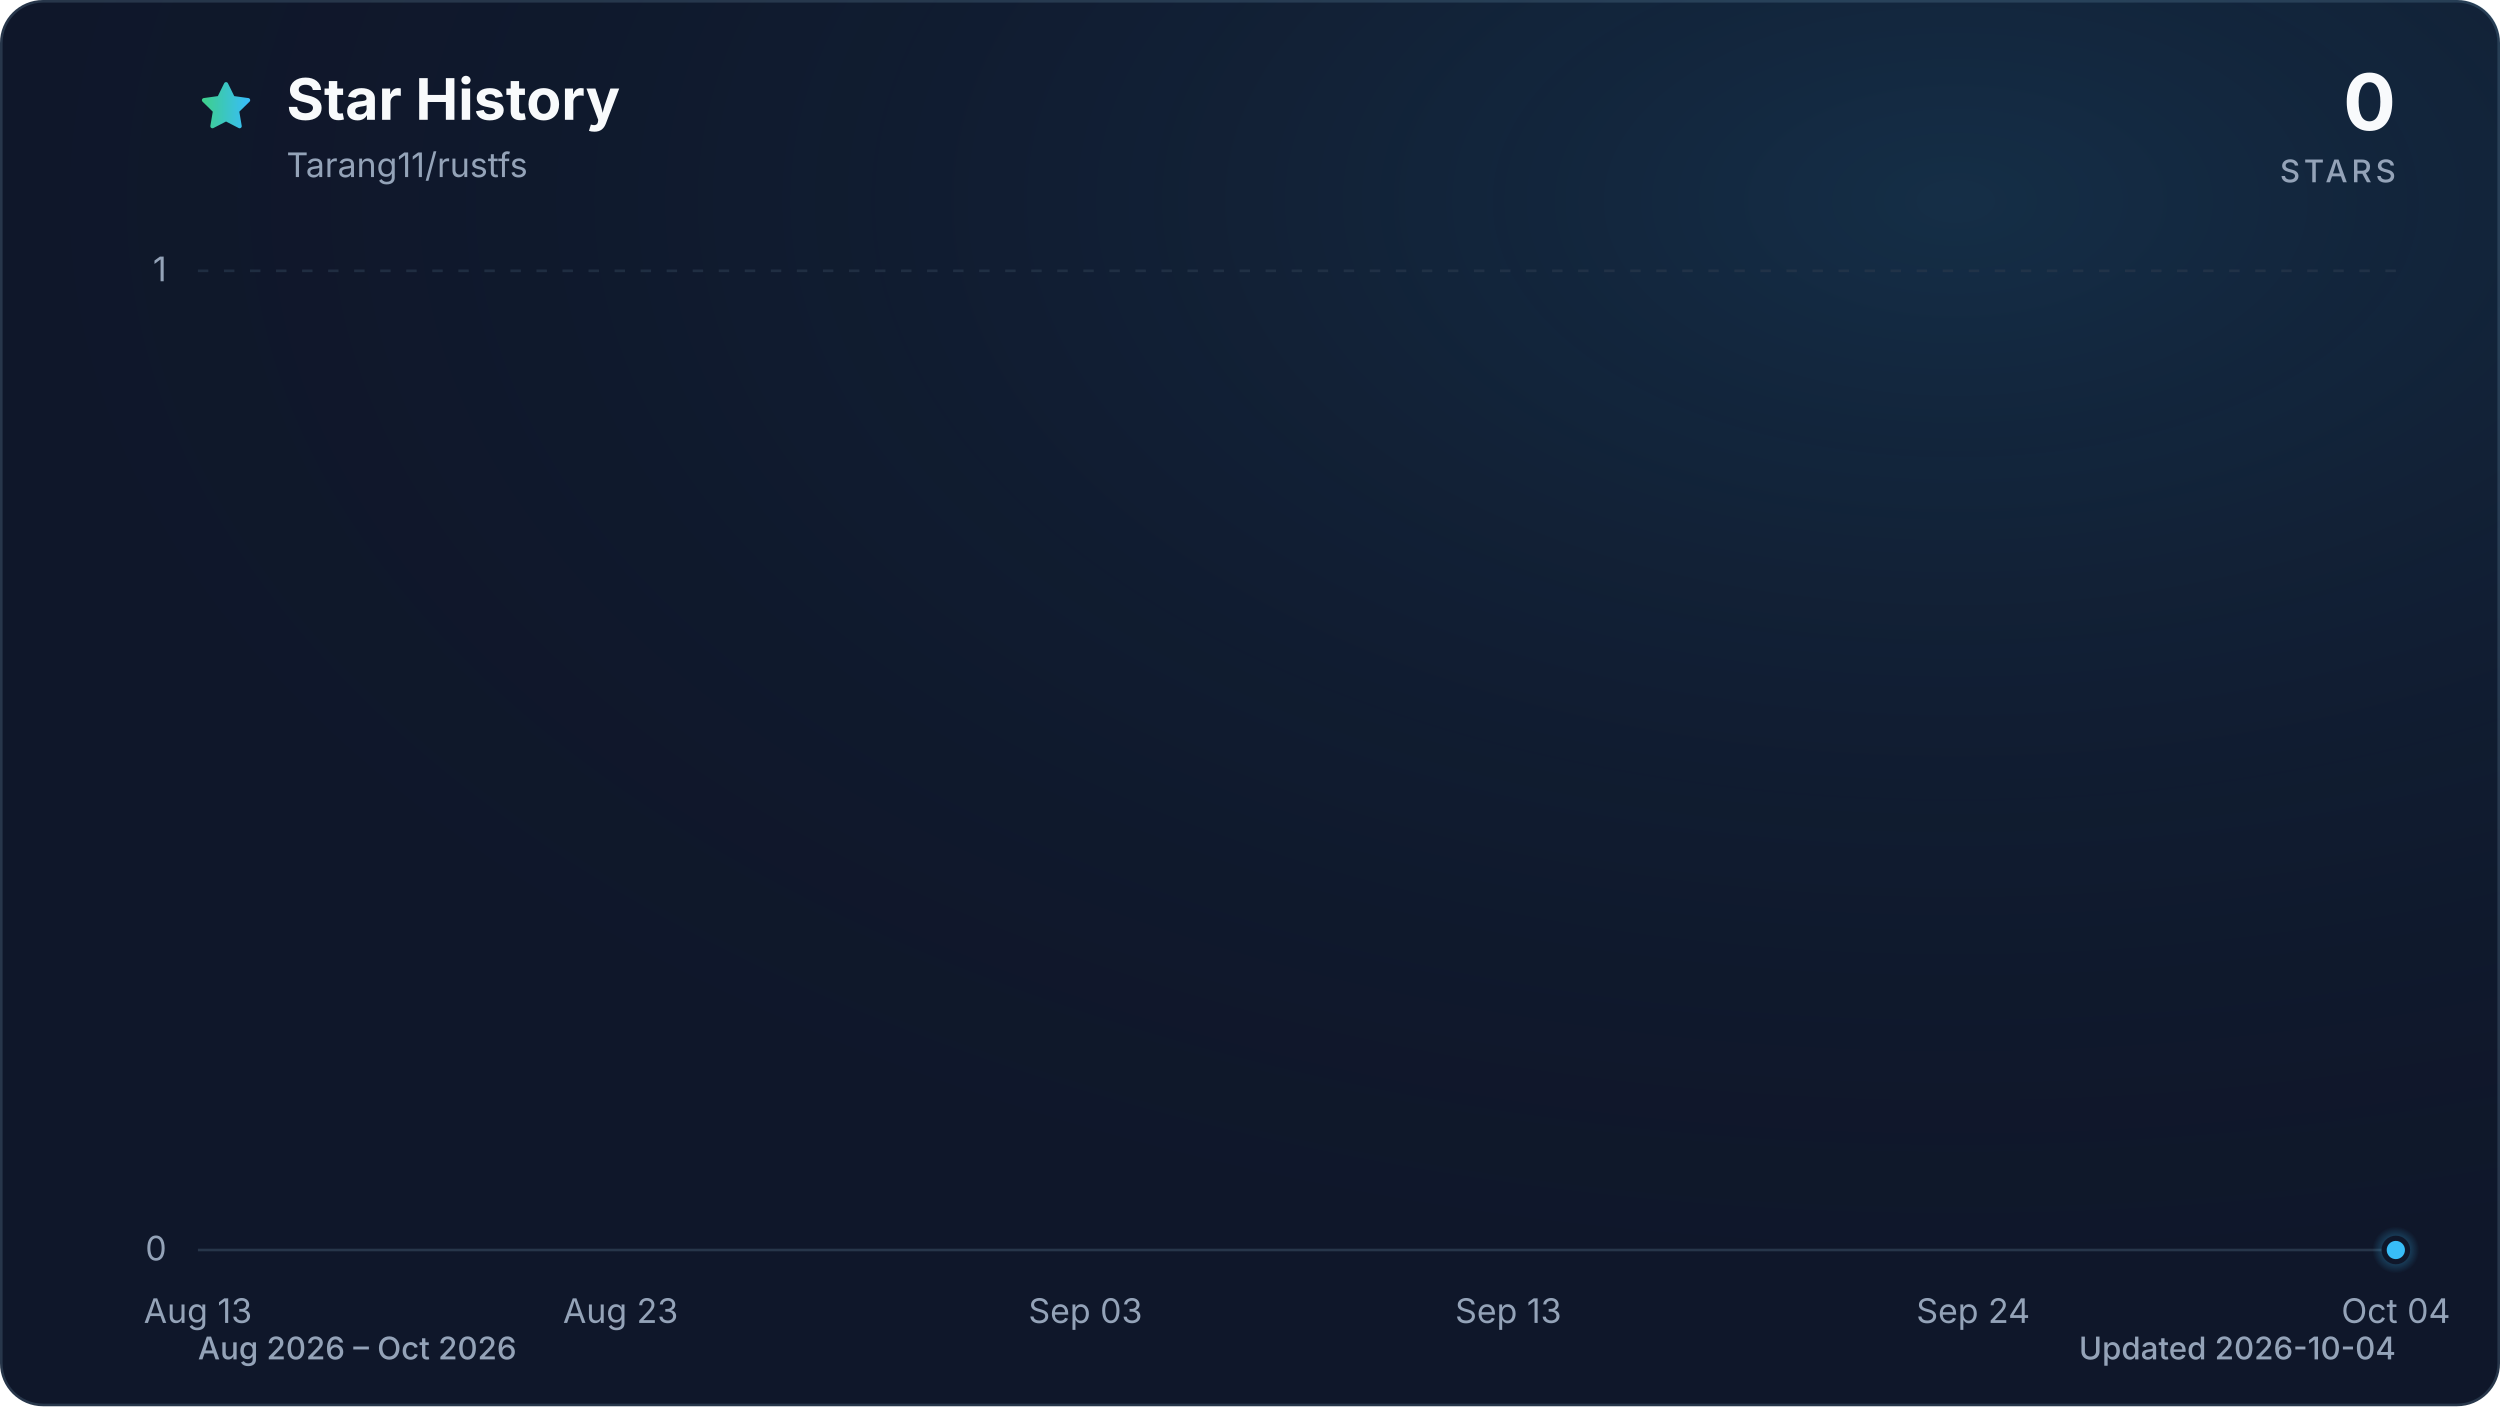
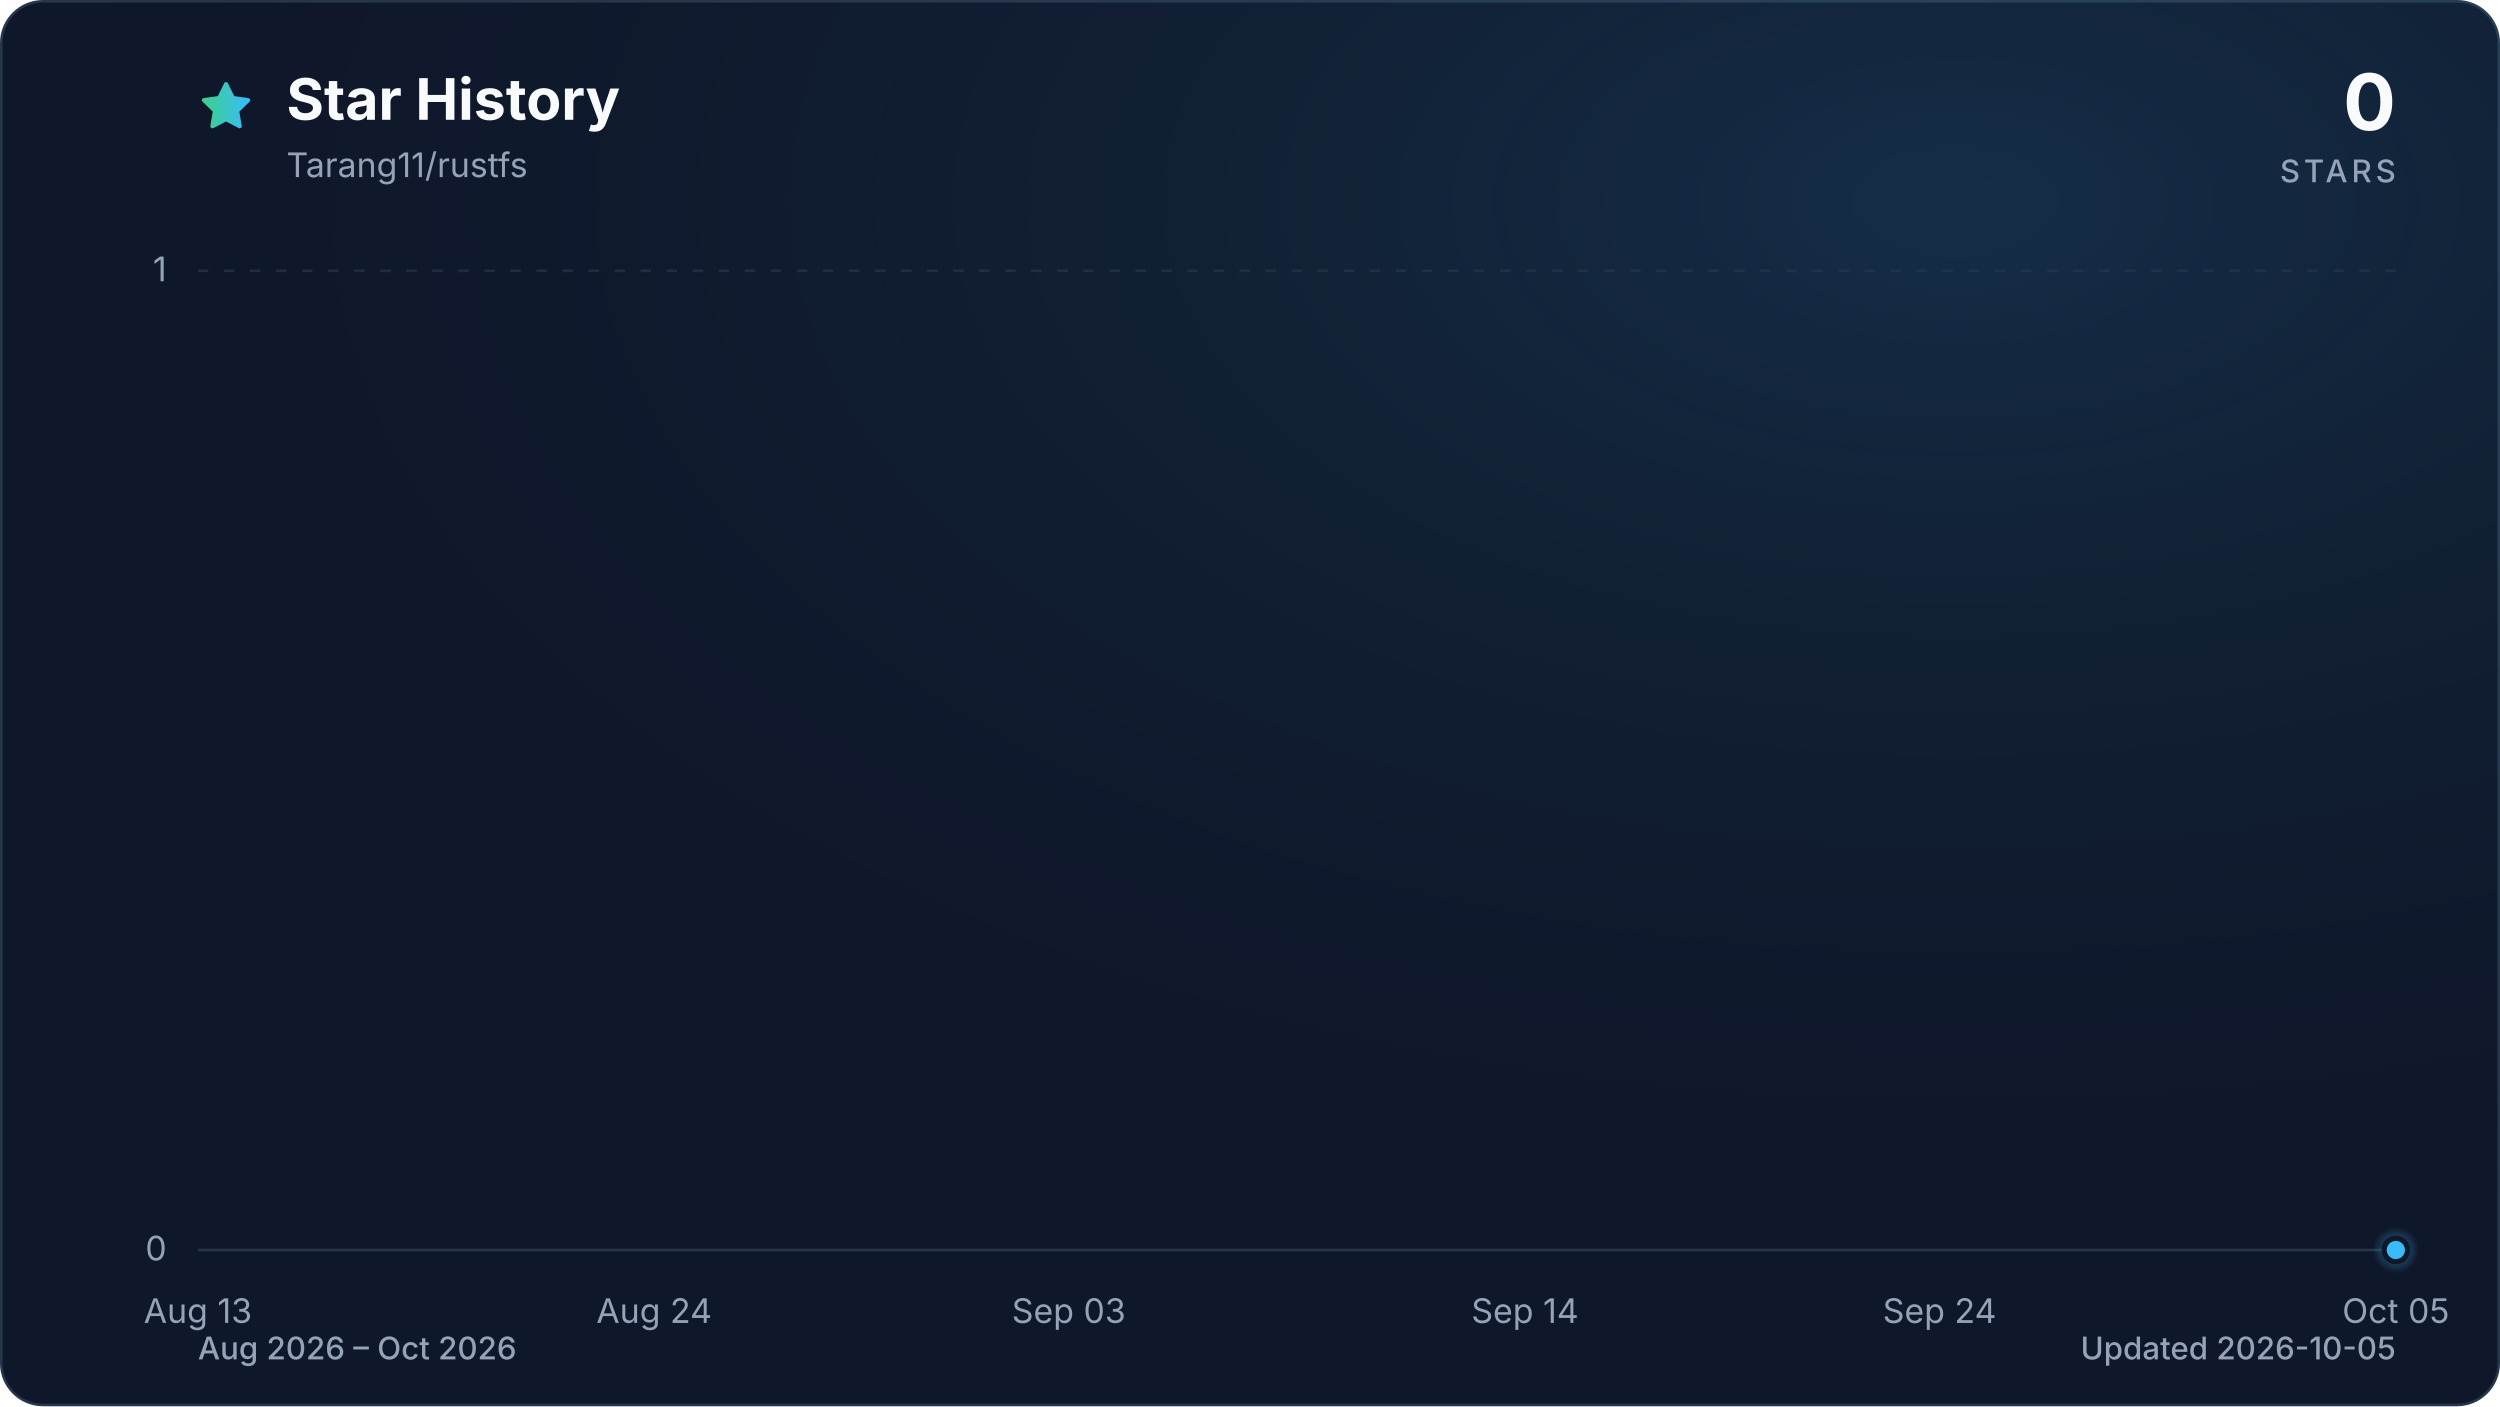
<svg xmlns="http://www.w3.org/2000/svg" viewBox="0 0 960 540" role="img" aria-labelledby="title description" data-style="gradient" data-variant="glow" data-animated="true">
  <defs>
    <linearGradient id="trend" x1="0" y1="0" x2="1" y2="0">
      <stop offset="0%" stop-color="#3ecf8e" />
      <stop offset="100%" stop-color="#38bdf8" />
    </linearGradient>
    <linearGradient id="area" x1="0" y1="0" x2="0" y2="1">
      <stop offset="0%" stop-color="#3ecf8e" stop-opacity="0.30" />
      <stop offset="55%" stop-color="#38bdf8" stop-opacity="0.10" />
      <stop offset="100%" stop-color="#38bdf8" stop-opacity="0.01" />
    </linearGradient>
    <radialGradient id="marker-halo" cx="50%" cy="50%" r="50%">
      <stop offset="0%" stop-color="#38bdf8" stop-opacity="0.55" />
      <stop offset="100%" stop-color="#38bdf8" stop-opacity="0" />
    </radialGradient>
    <radialGradient id="surface-glow" cx="78%" cy="14%" r="80%">
      <stop offset="0%" stop-color="#38bdf8" stop-opacity="0.14" />
      <stop offset="100%" stop-color="#0f172a" stop-opacity="0" />
    </radialGradient>
    <filter id="trend-glow" x="-20%" y="-20%" width="140%" height="140%">
      <feGaussianBlur stdDeviation="7" />
    </filter>
  </defs>
  <style>
.trend-enter{transform-box:fill-box;transform-origin:center;animation:trend-enter 520ms cubic-bezier(0.16,1,0.3,1)}
.marker-enter{transform-box:fill-box;transform-origin:center;animation:marker-enter 320ms cubic-bezier(0.16,1,0.3,1) 200ms both}
.marker-pulse{transform-box:fill-box;transform-origin:center;animation:marker-pulse 2.6s ease-out infinite}
@keyframes trend-enter{from{opacity:.35;transform:translateY(10px)}to{opacity:1;transform:translateY(0)}}
@keyframes marker-enter{from{opacity:0;transform:scale(.4)}to{opacity:1;transform:scale(1)}}
@keyframes marker-pulse{0%{opacity:.5;transform:scale(.7)}70%,100%{opacity:0;transform:scale(2.1)}}
@media (prefers-reduced-motion:reduce){.trend-enter,.marker-enter,.marker-pulse{animation:none!important}}
@media (prefers-reduced-motion:reduce){.marker-pulse{opacity:0}}
</style>
  <rect x="0.5" y="0.5" width="959" height="539" fill="#0f172a" stroke="#27364a" stroke-width="1" rx="16" />
  <rect width="960" height="540" fill="url(#surface-glow)" rx="16" />
  <path d="M12 2.6l2.9 5.9 6.5.9-4.7 4.6 1.1 6.5-5.8-3-5.8 3 1.1-6.5-4.7-4.6 6.5-.9L12 2.6Z" transform="translate(76 30) scale(.9)" fill="url(#trend)" stroke="url(#trend)" stroke-width="1.8" stroke-linejoin="round" aria-hidden="true" />
  <text x="110" y="46" fill="#f8fafc" font-family="ui-sans-serif, system-ui, -apple-system, BlinkMacSystemFont, 'Segoe UI', sans-serif" font-size="22" font-weight="700">Star History</text>
  <text x="110" y="68" fill="#94a3b8" font-family="ui-sans-serif, system-ui, -apple-system, BlinkMacSystemFont, 'Segoe UI', sans-serif" font-size="13">Tarang11/rustfs</text>
  <text x="920" y="50" fill="#f8fafc" font-family="ui-sans-serif, system-ui, -apple-system, BlinkMacSystemFont, 'Segoe UI', sans-serif" font-size="30" font-weight="700" text-anchor="end">0</text>
  <text x="920" y="70" fill="#94a3b8" font-family="ui-sans-serif, system-ui, -apple-system, BlinkMacSystemFont, 'Segoe UI', sans-serif" font-size="12" font-weight="500" letter-spacing="1.5" text-anchor="end">STARS</text>
  <line x1="76" y1="480.0" x2="920" y2="480.0" stroke="#27364a" stroke-width="1" stroke-dasharray="0" opacity="1" />
  <text x="64" y="484.0" fill="#94a3b8" font-family="ui-sans-serif, system-ui, -apple-system, BlinkMacSystemFont, 'Segoe UI', sans-serif" font-size="13" text-anchor="end">0</text>
  <line x1="76" y1="104.0" x2="920" y2="104.0" stroke="#27364a" stroke-width="1" stroke-dasharray="4 6" opacity="0.7" />
  <text x="64" y="108.0" fill="#94a3b8" font-family="ui-sans-serif, system-ui, -apple-system, BlinkMacSystemFont, 'Segoe UI', sans-serif" font-size="13" text-anchor="end">1</text>
  <text x="76.0" y="508" fill="#94a3b8" font-family="ui-sans-serif, system-ui, -apple-system, BlinkMacSystemFont, 'Segoe UI', sans-serif" font-size="13" text-anchor="middle">Aug 13</text>
-   <text x="238.3" y="508" fill="#94a3b8" font-family="ui-sans-serif, system-ui, -apple-system, BlinkMacSystemFont, 'Segoe UI', sans-serif" font-size="13" text-anchor="middle">Aug 23</text>
-   <text x="416.8" y="508" fill="#94a3b8" font-family="ui-sans-serif, system-ui, -apple-system, BlinkMacSystemFont, 'Segoe UI', sans-serif" font-size="13" text-anchor="middle">Sep 03</text>
-   <text x="579.2" y="508" fill="#94a3b8" font-family="ui-sans-serif, system-ui, -apple-system, BlinkMacSystemFont, 'Segoe UI', sans-serif" font-size="13" text-anchor="middle">Sep 13</text>
-   <text x="757.7" y="508" fill="#94a3b8" font-family="ui-sans-serif, system-ui, -apple-system, BlinkMacSystemFont, 'Segoe UI', sans-serif" font-size="13" text-anchor="middle">Sep 24</text>
-   <text x="920.0" y="508" fill="#94a3b8" font-family="ui-sans-serif, system-ui, -apple-system, BlinkMacSystemFont, 'Segoe UI', sans-serif" font-size="13" text-anchor="middle">Oct 04</text>
+   <text x="251.2" y="508" fill="#94a3b8" font-family="ui-sans-serif, system-ui, -apple-system, BlinkMacSystemFont, 'Segoe UI', sans-serif" font-size="13" text-anchor="middle">Aug 24</text>
+   <text x="410.4" y="508" fill="#94a3b8" font-family="ui-sans-serif, system-ui, -apple-system, BlinkMacSystemFont, 'Segoe UI', sans-serif" font-size="13" text-anchor="middle">Sep 03</text>
+   <text x="585.6" y="508" fill="#94a3b8" font-family="ui-sans-serif, system-ui, -apple-system, BlinkMacSystemFont, 'Segoe UI', sans-serif" font-size="13" text-anchor="middle">Sep 14</text>
+   <text x="744.8" y="508" fill="#94a3b8" font-family="ui-sans-serif, system-ui, -apple-system, BlinkMacSystemFont, 'Segoe UI', sans-serif" font-size="13" text-anchor="middle">Sep 24</text>
+   <text x="920.0" y="508" fill="#94a3b8" font-family="ui-sans-serif, system-ui, -apple-system, BlinkMacSystemFont, 'Segoe UI', sans-serif" font-size="13" text-anchor="middle">Oct 05</text>
  <g class="trend-enter">
-     <path d="M 76.0 480.0 C 81.4 480.0, 86.8 480.0, 92.2 480.0 C 97.6 480.0, 103.1 480.0, 108.5 480.0 C 113.9 480.0, 119.3 480.0, 124.7 480.0 C 130.1 480.0, 135.5 480.0, 140.9 480.0 C 146.3 480.0, 151.7 480.0, 157.2 480.0 C 162.6 480.0, 168.0 480.0, 173.4 480.0 C 178.8 480.0, 184.2 480.0, 189.6 480.0 C 195.0 480.0, 200.4 480.0, 205.8 480.0 C 211.3 480.0, 216.7 480.0, 222.1 480.0 C 227.5 480.0, 232.9 480.0, 238.3 480.0 C 243.7 480.0, 249.1 480.0, 254.5 480.0 C 259.9 480.0, 265.4 480.0, 270.8 480.0 C 276.2 480.0, 281.6 480.0, 287.0 480.0 C 292.4 480.0, 297.8 480.0, 303.2 480.0 C 308.6 480.0, 314.1 480.0, 319.5 480.0 C 324.9 480.0, 330.3 480.0, 335.7 480.0 C 341.1 480.0, 346.5 480.0, 351.9 480.0 C 357.3 480.0, 362.7 480.0, 368.2 480.0 C 373.6 480.0, 379.0 480.0, 384.4 480.0 C 389.8 480.0, 395.2 480.0, 400.6 480.0 C 406.0 480.0, 411.4 480.0, 416.8 480.0 C 422.3 480.0, 427.7 480.0, 433.1 480.0 C 438.5 480.0, 443.9 480.0, 449.3 480.0 C 454.7 480.0, 460.1 480.0, 465.5 480.0 C 470.9 480.0, 476.4 480.0, 481.8 480.0 C 487.2 480.0, 492.6 480.0, 498.0 480.0 C 503.4 480.0, 508.8 480.0, 514.2 480.0 C 519.6 480.0, 525.1 480.0, 530.5 480.0 C 535.9 480.0, 541.3 480.0, 546.7 480.0 C 552.1 480.0, 557.5 480.0, 562.9 480.0 C 568.3 480.0, 573.7 480.0, 579.2 480.0 C 584.6 480.0, 590.0 480.0, 595.4 480.0 C 600.8 480.0, 606.2 480.0, 611.6 480.0 C 617.0 480.0, 622.4 480.0, 627.8 480.0 C 633.3 480.0, 638.7 480.0, 644.1 480.0 C 649.5 480.0, 654.9 480.0, 660.3 480.0 C 665.7 480.0, 671.1 480.0, 676.5 480.0 C 681.9 480.0, 687.4 480.0, 692.8 480.0 C 698.2 480.0, 703.6 480.0, 709.0 480.0 C 714.4 480.0, 719.8 480.0, 725.2 480.0 C 730.6 480.0, 736.1 480.0, 741.5 480.0 C 746.9 480.0, 752.3 480.0, 757.7 480.0 C 763.1 480.0, 768.5 480.0, 773.9 480.0 C 779.3 480.0, 784.7 480.0, 790.2 480.0 C 795.6 480.0, 801.0 480.0, 806.4 480.0 C 811.8 480.0, 817.2 480.0, 822.6 480.0 C 828.0 480.0, 833.4 480.0, 838.8 480.0 C 844.3 480.0, 849.7 480.0, 855.1 480.0 C 860.5 480.0, 865.9 480.0, 871.3 480.0 C 876.7 480.0, 882.1 480.0, 887.5 480.0 C 892.9 480.0, 898.4 480.0, 903.8 480.0 C 909.2 480.0, 914.6 480.0, 920.0 480.0 L 920.0 480.0 L 76.0 480.0 Z" fill="url(#area)" />
-     <path d="M 76.0 480.0 C 81.4 480.0, 86.8 480.0, 92.2 480.0 C 97.6 480.0, 103.1 480.0, 108.5 480.0 C 113.9 480.0, 119.3 480.0, 124.7 480.0 C 130.1 480.0, 135.5 480.0, 140.9 480.0 C 146.3 480.0, 151.7 480.0, 157.2 480.0 C 162.6 480.0, 168.0 480.0, 173.4 480.0 C 178.8 480.0, 184.2 480.0, 189.6 480.0 C 195.0 480.0, 200.4 480.0, 205.8 480.0 C 211.3 480.0, 216.7 480.0, 222.1 480.0 C 227.5 480.0, 232.9 480.0, 238.3 480.0 C 243.7 480.0, 249.1 480.0, 254.5 480.0 C 259.9 480.0, 265.4 480.0, 270.8 480.0 C 276.2 480.0, 281.6 480.0, 287.0 480.0 C 292.4 480.0, 297.8 480.0, 303.2 480.0 C 308.6 480.0, 314.1 480.0, 319.5 480.0 C 324.9 480.0, 330.3 480.0, 335.7 480.0 C 341.1 480.0, 346.5 480.0, 351.9 480.0 C 357.3 480.0, 362.7 480.0, 368.2 480.0 C 373.6 480.0, 379.0 480.0, 384.4 480.0 C 389.8 480.0, 395.2 480.0, 400.6 480.0 C 406.0 480.0, 411.4 480.0, 416.8 480.0 C 422.3 480.0, 427.7 480.0, 433.1 480.0 C 438.5 480.0, 443.9 480.0, 449.3 480.0 C 454.7 480.0, 460.1 480.0, 465.5 480.0 C 470.9 480.0, 476.4 480.0, 481.8 480.0 C 487.2 480.0, 492.6 480.0, 498.0 480.0 C 503.4 480.0, 508.8 480.0, 514.2 480.0 C 519.6 480.0, 525.1 480.0, 530.5 480.0 C 535.9 480.0, 541.3 480.0, 546.7 480.0 C 552.1 480.0, 557.5 480.0, 562.9 480.0 C 568.3 480.0, 573.7 480.0, 579.2 480.0 C 584.6 480.0, 590.0 480.0, 595.4 480.0 C 600.8 480.0, 606.2 480.0, 611.6 480.0 C 617.0 480.0, 622.4 480.0, 627.8 480.0 C 633.3 480.0, 638.7 480.0, 644.1 480.0 C 649.5 480.0, 654.9 480.0, 660.3 480.0 C 665.7 480.0, 671.1 480.0, 676.5 480.0 C 681.9 480.0, 687.4 480.0, 692.8 480.0 C 698.2 480.0, 703.6 480.0, 709.0 480.0 C 714.4 480.0, 719.8 480.0, 725.2 480.0 C 730.6 480.0, 736.1 480.0, 741.5 480.0 C 746.9 480.0, 752.3 480.0, 757.7 480.0 C 763.1 480.0, 768.5 480.0, 773.9 480.0 C 779.3 480.0, 784.7 480.0, 790.2 480.0 C 795.6 480.0, 801.0 480.0, 806.4 480.0 C 811.8 480.0, 817.2 480.0, 822.6 480.0 C 828.0 480.0, 833.4 480.0, 838.8 480.0 C 844.3 480.0, 849.7 480.0, 855.1 480.0 C 860.5 480.0, 865.9 480.0, 871.3 480.0 C 876.7 480.0, 882.1 480.0, 887.5 480.0 C 892.9 480.0, 898.4 480.0, 903.8 480.0 C 909.2 480.0, 914.6 480.0, 920.0 480.0" fill="none" stroke="url(#trend)" stroke-width="12" stroke-linecap="round" stroke-linejoin="round" opacity="0.16" filter="url(#trend-glow)" />
-     <path d="M 76.0 480.0 C 81.4 480.0, 86.8 480.0, 92.2 480.0 C 97.6 480.0, 103.1 480.0, 108.5 480.0 C 113.9 480.0, 119.3 480.0, 124.7 480.0 C 130.1 480.0, 135.5 480.0, 140.9 480.0 C 146.3 480.0, 151.7 480.0, 157.2 480.0 C 162.6 480.0, 168.0 480.0, 173.4 480.0 C 178.8 480.0, 184.2 480.0, 189.6 480.0 C 195.0 480.0, 200.4 480.0, 205.8 480.0 C 211.3 480.0, 216.7 480.0, 222.1 480.0 C 227.5 480.0, 232.9 480.0, 238.3 480.0 C 243.7 480.0, 249.1 480.0, 254.5 480.0 C 259.9 480.0, 265.4 480.0, 270.8 480.0 C 276.2 480.0, 281.6 480.0, 287.0 480.0 C 292.4 480.0, 297.8 480.0, 303.2 480.0 C 308.6 480.0, 314.1 480.0, 319.5 480.0 C 324.9 480.0, 330.3 480.0, 335.7 480.0 C 341.1 480.0, 346.5 480.0, 351.9 480.0 C 357.3 480.0, 362.7 480.0, 368.2 480.0 C 373.6 480.0, 379.0 480.0, 384.4 480.0 C 389.8 480.0, 395.2 480.0, 400.6 480.0 C 406.0 480.0, 411.4 480.0, 416.8 480.0 C 422.3 480.0, 427.7 480.0, 433.1 480.0 C 438.5 480.0, 443.9 480.0, 449.3 480.0 C 454.7 480.0, 460.1 480.0, 465.5 480.0 C 470.9 480.0, 476.4 480.0, 481.8 480.0 C 487.2 480.0, 492.6 480.0, 498.0 480.0 C 503.4 480.0, 508.8 480.0, 514.2 480.0 C 519.6 480.0, 525.1 480.0, 530.5 480.0 C 535.9 480.0, 541.3 480.0, 546.7 480.0 C 552.1 480.0, 557.5 480.0, 562.9 480.0 C 568.3 480.0, 573.7 480.0, 579.2 480.0 C 584.6 480.0, 590.0 480.0, 595.4 480.0 C 600.8 480.0, 606.2 480.0, 611.6 480.0 C 617.0 480.0, 622.4 480.0, 627.8 480.0 C 633.3 480.0, 638.7 480.0, 644.1 480.0 C 649.5 480.0, 654.9 480.0, 660.3 480.0 C 665.7 480.0, 671.1 480.0, 676.5 480.0 C 681.9 480.0, 687.4 480.0, 692.8 480.0 C 698.2 480.0, 703.6 480.0, 709.0 480.0 C 714.4 480.0, 719.8 480.0, 725.2 480.0 C 730.6 480.0, 736.1 480.0, 741.5 480.0 C 746.9 480.0, 752.3 480.0, 757.7 480.0 C 763.1 480.0, 768.5 480.0, 773.9 480.0 C 779.3 480.0, 784.7 480.0, 790.2 480.0 C 795.6 480.0, 801.0 480.0, 806.4 480.0 C 811.8 480.0, 817.2 480.0, 822.6 480.0 C 828.0 480.0, 833.4 480.0, 838.8 480.0 C 844.3 480.0, 849.7 480.0, 855.1 480.0 C 860.5 480.0, 865.9 480.0, 871.3 480.0 C 876.7 480.0, 882.1 480.0, 887.5 480.0 C 892.9 480.0, 898.4 480.0, 903.8 480.0 C 909.2 480.0, 914.6 480.0, 920.0 480.0" fill="none" stroke="url(#trend)" stroke-width="3" stroke-linecap="round" stroke-linejoin="round" />
+     <path d="M 76.0 480.0 C 81.3 480.0, 86.6 480.0, 91.9 480.0 C 97.2 480.0, 102.5 480.0, 107.8 480.0 C 113.2 480.0, 118.5 480.0, 123.8 480.0 C 129.1 480.0, 134.4 480.0, 139.7 480.0 C 145.0 480.0, 150.3 480.0, 155.6 480.0 C 160.9 480.0, 166.2 480.0, 171.5 480.0 C 176.9 480.0, 182.2 480.0, 187.5 480.0 C 192.8 480.0, 198.1 480.0, 203.4 480.0 C 208.7 480.0, 214.0 480.0, 219.3 480.0 C 224.6 480.0, 229.9 480.0, 235.2 480.0 C 240.6 480.0, 245.9 480.0, 251.2 480.0 C 256.5 480.0, 261.8 480.0, 267.1 480.0 C 272.4 480.0, 277.7 480.0, 283.0 480.0 C 288.3 480.0, 293.6 480.0, 298.9 480.0 C 304.3 480.0, 309.6 480.0, 314.9 480.0 C 320.2 480.0, 325.5 480.0, 330.8 480.0 C 336.1 480.0, 341.4 480.0, 346.7 480.0 C 352.0 480.0, 357.3 480.0, 362.6 480.0 C 367.9 480.0, 373.3 480.0, 378.6 480.0 C 383.9 480.0, 389.2 480.0, 394.5 480.0 C 399.8 480.0, 405.1 480.0, 410.4 480.0 C 415.7 480.0, 421.0 480.0, 426.3 480.0 C 431.6 480.0, 437.0 480.0, 442.3 480.0 C 447.6 480.0, 452.9 480.0, 458.2 480.0 C 463.5 480.0, 468.8 480.0, 474.1 480.0 C 479.4 480.0, 484.7 480.0, 490.0 480.0 C 495.3 480.0, 500.7 480.0, 506.0 480.0 C 511.3 480.0, 516.6 480.0, 521.9 480.0 C 527.2 480.0, 532.5 480.0, 537.8 480.0 C 543.1 480.0, 548.4 480.0, 553.7 480.0 C 559.0 480.0, 564.4 480.0, 569.7 480.0 C 575.0 480.0, 580.3 480.0, 585.6 480.0 C 590.9 480.0, 596.2 480.0, 601.5 480.0 C 606.8 480.0, 612.1 480.0, 617.4 480.0 C 622.7 480.0, 628.1 480.0, 633.4 480.0 C 638.7 480.0, 644.0 480.0, 649.3 480.0 C 654.6 480.0, 659.9 480.0, 665.2 480.0 C 670.5 480.0, 675.8 480.0, 681.1 480.0 C 686.4 480.0, 691.7 480.0, 697.1 480.0 C 702.4 480.0, 707.7 480.0, 713.0 480.0 C 718.3 480.0, 723.6 480.0, 728.9 480.0 C 734.2 480.0, 739.5 480.0, 744.8 480.0 C 750.1 480.0, 755.4 480.0, 760.8 480.0 C 766.1 480.0, 771.4 480.0, 776.7 480.0 C 782.0 480.0, 787.3 480.0, 792.6 480.0 C 797.9 480.0, 803.2 480.0, 808.5 480.0 C 813.8 480.0, 819.1 480.0, 824.5 480.0 C 829.8 480.0, 835.1 480.0, 840.4 480.0 C 845.7 480.0, 851.0 480.0, 856.3 480.0 C 861.6 480.0, 866.9 480.0, 872.2 480.0 C 877.5 480.0, 882.8 480.0, 888.2 480.0 C 893.5 480.0, 898.8 480.0, 904.1 480.0 C 909.4 480.0, 914.7 480.0, 920.0 480.0 L 920.0 480.0 L 76.0 480.0 Z" fill="url(#area)" />
+     <path d="M 76.0 480.0 C 81.3 480.0, 86.6 480.0, 91.9 480.0 C 97.2 480.0, 102.5 480.0, 107.8 480.0 C 113.2 480.0, 118.5 480.0, 123.8 480.0 C 129.1 480.0, 134.4 480.0, 139.7 480.0 C 145.0 480.0, 150.3 480.0, 155.6 480.0 C 160.9 480.0, 166.2 480.0, 171.5 480.0 C 176.9 480.0, 182.2 480.0, 187.5 480.0 C 192.8 480.0, 198.1 480.0, 203.4 480.0 C 208.7 480.0, 214.0 480.0, 219.3 480.0 C 224.6 480.0, 229.9 480.0, 235.2 480.0 C 240.6 480.0, 245.9 480.0, 251.2 480.0 C 256.5 480.0, 261.8 480.0, 267.1 480.0 C 272.4 480.0, 277.7 480.0, 283.0 480.0 C 288.3 480.0, 293.6 480.0, 298.9 480.0 C 304.3 480.0, 309.6 480.0, 314.9 480.0 C 320.2 480.0, 325.5 480.0, 330.8 480.0 C 336.1 480.0, 341.4 480.0, 346.7 480.0 C 352.0 480.0, 357.3 480.0, 362.6 480.0 C 367.9 480.0, 373.3 480.0, 378.6 480.0 C 383.9 480.0, 389.2 480.0, 394.5 480.0 C 399.8 480.0, 405.1 480.0, 410.4 480.0 C 415.7 480.0, 421.0 480.0, 426.3 480.0 C 431.6 480.0, 437.0 480.0, 442.3 480.0 C 447.6 480.0, 452.9 480.0, 458.2 480.0 C 463.5 480.0, 468.8 480.0, 474.1 480.0 C 479.4 480.0, 484.7 480.0, 490.0 480.0 C 495.3 480.0, 500.7 480.0, 506.0 480.0 C 511.3 480.0, 516.6 480.0, 521.9 480.0 C 527.2 480.0, 532.5 480.0, 537.8 480.0 C 543.1 480.0, 548.4 480.0, 553.7 480.0 C 559.0 480.0, 564.4 480.0, 569.7 480.0 C 575.0 480.0, 580.3 480.0, 585.6 480.0 C 590.9 480.0, 596.2 480.0, 601.5 480.0 C 606.8 480.0, 612.1 480.0, 617.4 480.0 C 622.7 480.0, 628.1 480.0, 633.4 480.0 C 638.7 480.0, 644.0 480.0, 649.3 480.0 C 654.6 480.0, 659.9 480.0, 665.2 480.0 C 670.5 480.0, 675.8 480.0, 681.1 480.0 C 686.4 480.0, 691.7 480.0, 697.1 480.0 C 702.4 480.0, 707.7 480.0, 713.0 480.0 C 718.3 480.0, 723.6 480.0, 728.9 480.0 C 734.2 480.0, 739.5 480.0, 744.8 480.0 C 750.1 480.0, 755.4 480.0, 760.8 480.0 C 766.1 480.0, 771.4 480.0, 776.7 480.0 C 782.0 480.0, 787.3 480.0, 792.6 480.0 C 797.9 480.0, 803.2 480.0, 808.5 480.0 C 813.8 480.0, 819.1 480.0, 824.5 480.0 C 829.8 480.0, 835.1 480.0, 840.4 480.0 C 845.7 480.0, 851.0 480.0, 856.3 480.0 C 861.6 480.0, 866.9 480.0, 872.2 480.0 C 877.5 480.0, 882.8 480.0, 888.2 480.0 C 893.5 480.0, 898.8 480.0, 904.1 480.0 C 909.4 480.0, 914.7 480.0, 920.0 480.0" fill="none" stroke="url(#trend)" stroke-width="12" stroke-linecap="round" stroke-linejoin="round" opacity="0.16" filter="url(#trend-glow)" />
+     <path d="M 76.0 480.0 C 81.3 480.0, 86.6 480.0, 91.9 480.0 C 97.2 480.0, 102.5 480.0, 107.8 480.0 C 113.2 480.0, 118.5 480.0, 123.8 480.0 C 129.1 480.0, 134.4 480.0, 139.7 480.0 C 145.0 480.0, 150.3 480.0, 155.6 480.0 C 160.9 480.0, 166.2 480.0, 171.5 480.0 C 176.9 480.0, 182.2 480.0, 187.5 480.0 C 192.8 480.0, 198.1 480.0, 203.4 480.0 C 208.7 480.0, 214.0 480.0, 219.3 480.0 C 224.6 480.0, 229.9 480.0, 235.2 480.0 C 240.6 480.0, 245.9 480.0, 251.2 480.0 C 256.5 480.0, 261.8 480.0, 267.1 480.0 C 272.4 480.0, 277.7 480.0, 283.0 480.0 C 288.3 480.0, 293.6 480.0, 298.9 480.0 C 304.3 480.0, 309.6 480.0, 314.9 480.0 C 320.2 480.0, 325.5 480.0, 330.8 480.0 C 336.1 480.0, 341.4 480.0, 346.7 480.0 C 352.0 480.0, 357.3 480.0, 362.6 480.0 C 367.9 480.0, 373.3 480.0, 378.6 480.0 C 383.9 480.0, 389.2 480.0, 394.5 480.0 C 399.8 480.0, 405.1 480.0, 410.4 480.0 C 415.7 480.0, 421.0 480.0, 426.3 480.0 C 431.6 480.0, 437.0 480.0, 442.3 480.0 C 447.6 480.0, 452.9 480.0, 458.2 480.0 C 463.5 480.0, 468.8 480.0, 474.1 480.0 C 479.4 480.0, 484.7 480.0, 490.0 480.0 C 495.3 480.0, 500.7 480.0, 506.0 480.0 C 511.3 480.0, 516.6 480.0, 521.9 480.0 C 527.2 480.0, 532.5 480.0, 537.8 480.0 C 543.1 480.0, 548.4 480.0, 553.7 480.0 C 559.0 480.0, 564.4 480.0, 569.7 480.0 C 575.0 480.0, 580.3 480.0, 585.6 480.0 C 590.9 480.0, 596.2 480.0, 601.5 480.0 C 606.8 480.0, 612.1 480.0, 617.4 480.0 C 622.7 480.0, 628.1 480.0, 633.4 480.0 C 638.7 480.0, 644.0 480.0, 649.3 480.0 C 654.6 480.0, 659.9 480.0, 665.2 480.0 C 670.5 480.0, 675.8 480.0, 681.1 480.0 C 686.4 480.0, 691.7 480.0, 697.1 480.0 C 702.4 480.0, 707.7 480.0, 713.0 480.0 C 718.3 480.0, 723.6 480.0, 728.9 480.0 C 734.2 480.0, 739.5 480.0, 744.8 480.0 C 750.1 480.0, 755.4 480.0, 760.8 480.0 C 766.1 480.0, 771.4 480.0, 776.7 480.0 C 782.0 480.0, 787.3 480.0, 792.6 480.0 C 797.9 480.0, 803.2 480.0, 808.5 480.0 C 813.8 480.0, 819.1 480.0, 824.5 480.0 C 829.8 480.0, 835.1 480.0, 840.4 480.0 C 845.7 480.0, 851.0 480.0, 856.3 480.0 C 861.6 480.0, 866.9 480.0, 872.2 480.0 C 877.5 480.0, 882.8 480.0, 888.2 480.0 C 893.5 480.0, 898.8 480.0, 904.1 480.0 C 909.4 480.0, 914.7 480.0, 920.0 480.0" fill="none" stroke="url(#trend)" stroke-width="3" stroke-linecap="round" stroke-linejoin="round" />
  </g>
  <g class="marker-enter">
    <circle class="marker-pulse" cx="920.0" cy="480.0" r="9" fill="url(#marker-halo)" />
    <circle cx="920.0" cy="480.0" r="4.5" fill="#38bdf8" stroke="#0f172a" stroke-width="2" />
  </g>
  <text x="76" y="522" fill="#94a3b8" font-family="ui-sans-serif, system-ui, -apple-system, BlinkMacSystemFont, 'Segoe UI', sans-serif" font-size="12" font-weight="500">Aug 2026 – Oct 2026</text>
-   <text x="920" y="522" fill="#94a3b8" font-family="ui-sans-serif, system-ui, -apple-system, BlinkMacSystemFont, 'Segoe UI', sans-serif" font-size="12" font-weight="500" text-anchor="end">Updated 2026-10-04</text>
+   <text x="920" y="522" fill="#94a3b8" font-family="ui-sans-serif, system-ui, -apple-system, BlinkMacSystemFont, 'Segoe UI', sans-serif" font-size="12" font-weight="500" text-anchor="end">Updated 2026-10-05</text>
</svg>
